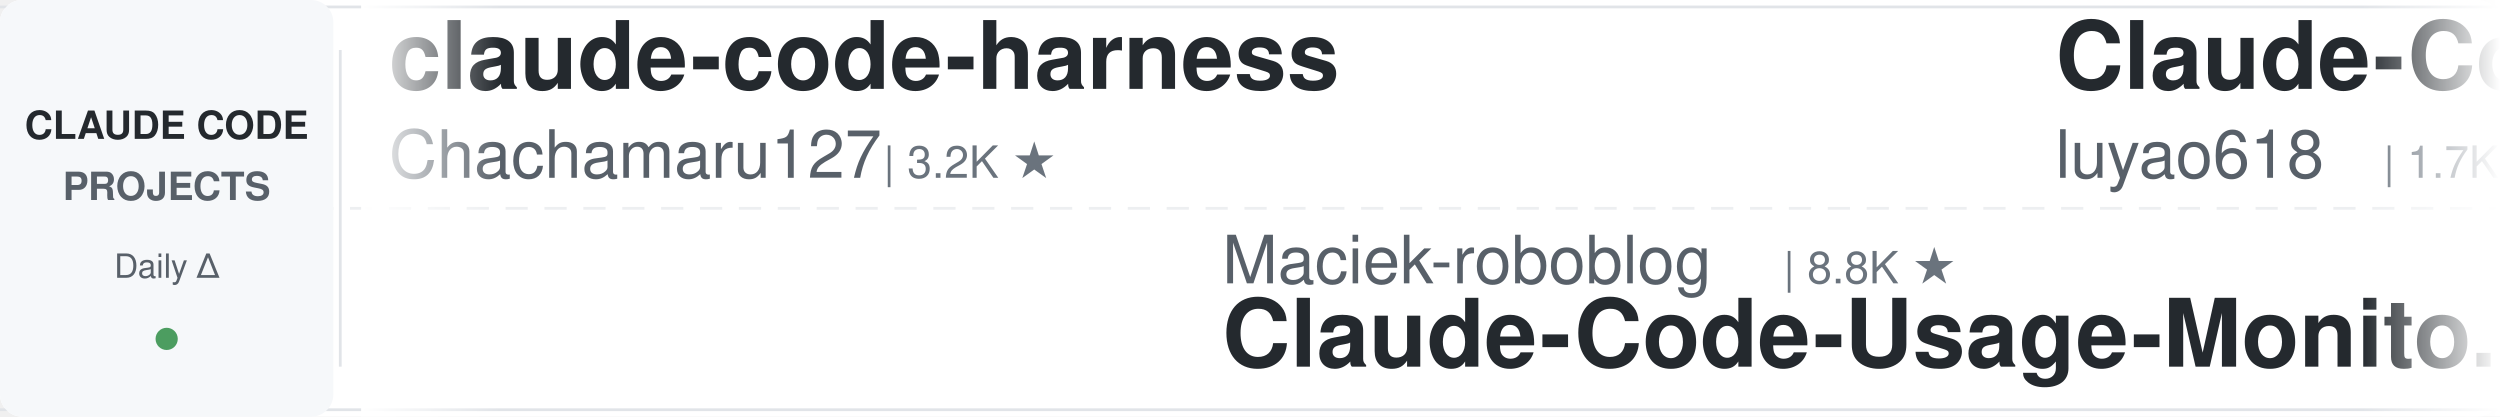
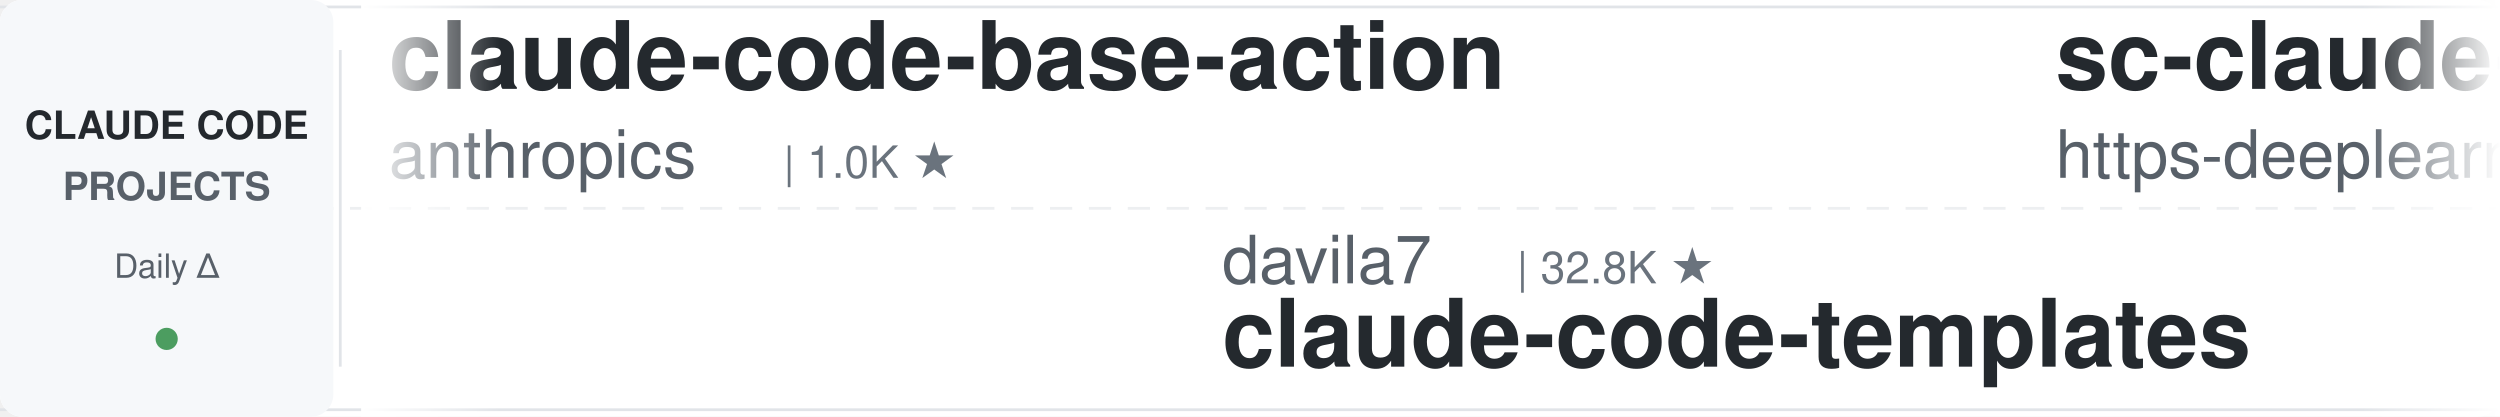
<svg xmlns="http://www.w3.org/2000/svg" width="900" height="150">
  <defs>
    <linearGradient id="leftFade" x1="0%" y1="0%" x2="100%" y2="0%">
      <stop offset="0%" style="stop-color:#ffffff;stop-opacity:1" />
      <stop offset="100%" style="stop-color:#ffffff;stop-opacity:0" />
    </linearGradient>
    <linearGradient id="rightFade" x1="0%" y1="0%" x2="100%" y2="0%">
      <stop offset="0%" style="stop-color:#ffffff;stop-opacity:0" />
      <stop offset="100%" style="stop-color:#ffffff;stop-opacity:1" />
    </linearGradient>
  </defs>
  <rect width="900" height="150" fill="#ffffff" rx="8" />
  <rect x="0" y="2" width="900" height="1" fill="#e1e4e8" />
  <rect x="0" y="147" width="900" height="1" fill="#e1e4e8" />
  <line x1="0" y1="75" x2="900" y2="75" stroke="#e1e4e8" stroke-width="1" stroke-dasharray="8 6" opacity="0.6" />
  <rect x="0" y="0" width="120" height="150" fill="#f6f8fa" rx="8" />
  <text x="60" y="50" font-family="-apple-system, BlinkMacSystemFont, 'Segoe UI', Helvetica, Arial, sans-serif" font-size="14" font-weight="600" fill="#24292e" text-anchor="middle">CLAUDE CODE</text>
  <text x="60" y="72" font-family="-apple-system, BlinkMacSystemFont, 'Segoe UI', Helvetica, Arial, sans-serif" font-size="14" font-weight="600" fill="#586069" text-anchor="middle">PROJECTS</text>
  <text x="60" y="100" font-family="-apple-system, BlinkMacSystemFont, 'Segoe UI', Helvetica, Arial, sans-serif" font-size="12" font-weight="500" fill="#586069" text-anchor="middle">Daily Δ</text>
  <circle cx="60" cy="122" r="4" fill="#22863a" opacity="0.8" />
  <rect x="122" y="18" width="1" height="114" fill="#e1e4e8" />
  <clipPath id="tickerClip">
    <rect x="130" y="0" width="770" height="150" />
  </clipPath>
  <g clip-path="url(#tickerClip)">
    <g id="tickerItems">
      <animateTransform attributeName="transform" attributeType="XML" type="translate" from="0 0" to="-3000 0" dur="54s" repeatCount="indefinite" />
      <g transform="translate(0, 0)">
-         <text x="140" y="32" font-family="-apple-system, BlinkMacSystemFont, 'Segoe UI', Helvetica, Arial, sans-serif" font-size="34" font-weight="600" fill="#24292e">claude-code-harness</text>
-         <text x="140" y="64" font-family="-apple-system, BlinkMacSystemFont, 'Segoe UI', Helvetica, Arial, sans-serif" font-size="24" font-weight="400" fill="#586069">Chachamaru127</text>
-         <text x="318" y="64" font-family="-apple-system, BlinkMacSystemFont, 'Segoe UI', Helvetica, Arial, sans-serif" font-size="16" font-weight="500" fill="#6a737d">| 3.2K ★</text>
+         <text x="140" y="32" font-family="-apple-system, BlinkMacSystemFont, 'Segoe UI', Helvetica, Arial, sans-serif" font-size="34" font-weight="600" fill="#24292e">claude-code-base-action</text>
+         <text x="140" y="64" font-family="-apple-system, BlinkMacSystemFont, 'Segoe UI', Helvetica, Arial, sans-serif" font-size="24" font-weight="400" fill="#586069">anthropics</text>
+         <text x="282" y="64" font-family="-apple-system, BlinkMacSystemFont, 'Segoe UI', Helvetica, Arial, sans-serif" font-size="16" font-weight="500" fill="#6a737d">| 1.0K ★</text>
      </g>
      <g transform="translate(300, 0)">
-         <text x="140" y="102" font-family="-apple-system, BlinkMacSystemFont, 'Segoe UI', Helvetica, Arial, sans-serif" font-size="24" font-weight="400" fill="#586069">Maciek-roboblog</text>
-         <text x="342" y="102" font-family="-apple-system, BlinkMacSystemFont, 'Segoe UI', Helvetica, Arial, sans-serif" font-size="16" font-weight="500" fill="#6a737d">| 8.8K ★</text>
-         <text x="140" y="132" font-family="-apple-system, BlinkMacSystemFont, 'Segoe UI', Helvetica, Arial, sans-serif" font-size="34" font-weight="600" fill="#24292e">Claude-Code-Usage-Monito...</text>
+         <text x="140" y="102" font-family="-apple-system, BlinkMacSystemFont, 'Segoe UI', Helvetica, Arial, sans-serif" font-size="24" font-weight="400" fill="#586069">davila7</text>
+         <text x="246" y="102" font-family="-apple-system, BlinkMacSystemFont, 'Segoe UI', Helvetica, Arial, sans-serif" font-size="16" font-weight="500" fill="#6a737d">| 32.8K ★</text>
+         <text x="140" y="132" font-family="-apple-system, BlinkMacSystemFont, 'Segoe UI', Helvetica, Arial, sans-serif" font-size="34" font-weight="600" fill="#24292e">claude-code-templates</text>
      </g>
      <g transform="translate(600, 0)">
-         <text x="140" y="32" font-family="-apple-system, BlinkMacSystemFont, 'Segoe UI', Helvetica, Arial, sans-serif" font-size="34" font-weight="600" fill="#24292e">Claude-Code-Source-Study</text>
-         <text x="140" y="64" font-family="-apple-system, BlinkMacSystemFont, 'Segoe UI', Helvetica, Arial, sans-serif" font-size="24" font-weight="400" fill="#586069">luyao618</text>
-         <text x="258" y="64" font-family="-apple-system, BlinkMacSystemFont, 'Segoe UI', Helvetica, Arial, sans-serif" font-size="16" font-weight="500" fill="#6a737d">| 1.7K ★</text>
+         <text x="140" y="32" font-family="-apple-system, BlinkMacSystemFont, 'Segoe UI', Helvetica, Arial, sans-serif" font-size="34" font-weight="600" fill="#24292e">sc-claude-code-files</text>
+         <text x="140" y="64" font-family="-apple-system, BlinkMacSystemFont, 'Segoe UI', Helvetica, Arial, sans-serif" font-size="24" font-weight="400" fill="#586069">https-deeplearning-ai</text>
+         <text x="414" y="64" font-family="-apple-system, BlinkMacSystemFont, 'Segoe UI', Helvetica, Arial, sans-serif" font-size="16" font-weight="500" fill="#6a737d">| 558 ★</text>
      </g>
      <g transform="translate(900, 0)">
-         <text x="140" y="102" font-family="-apple-system, BlinkMacSystemFont, 'Segoe UI', Helvetica, Arial, sans-serif" font-size="24" font-weight="400" fill="#586069">krusemediallc</text>
-         <text x="318" y="102" font-family="-apple-system, BlinkMacSystemFont, 'Segoe UI', Helvetica, Arial, sans-serif" font-size="16" font-weight="500" fill="#6a737d">| 1.6K ★</text>
-         <text x="140" y="132" font-family="-apple-system, BlinkMacSystemFont, 'Segoe UI', Helvetica, Arial, sans-serif" font-size="34" font-weight="600" fill="#24292e">arcads-claude-code</text>
+         <text x="140" y="102" font-family="-apple-system, BlinkMacSystemFont, 'Segoe UI', Helvetica, Arial, sans-serif" font-size="24" font-weight="400" fill="#586069">edmund-io</text>
+         <text x="270" y="102" font-family="-apple-system, BlinkMacSystemFont, 'Segoe UI', Helvetica, Arial, sans-serif" font-size="16" font-weight="500" fill="#6a737d">| 1.5K ★</text>
+         <text x="140" y="132" font-family="-apple-system, BlinkMacSystemFont, 'Segoe UI', Helvetica, Arial, sans-serif" font-size="34" font-weight="600" fill="#24292e">edmunds-claude-code</text>
      </g>
      <g transform="translate(1200, 0)">
-         <text x="140" y="32" font-family="-apple-system, BlinkMacSystemFont, 'Segoe UI', Helvetica, Arial, sans-serif" font-size="34" font-weight="600" fill="#24292e">claude-code-source</text>
-         <text x="140" y="64" font-family="-apple-system, BlinkMacSystemFont, 'Segoe UI', Helvetica, Arial, sans-serif" font-size="24" font-weight="400" fill="#586069">JrCx7scC</text>
-         <text x="258" y="64" font-family="-apple-system, BlinkMacSystemFont, 'Segoe UI', Helvetica, Arial, sans-serif" font-size="16" font-weight="500" fill="#6a737d">| 376 ★</text>
+         <text x="140" y="32" font-family="-apple-system, BlinkMacSystemFont, 'Segoe UI', Helvetica, Arial, sans-serif" font-size="34" font-weight="600" fill="#24292e">claude-code-book</text>
+         <text x="140" y="64" font-family="-apple-system, BlinkMacSystemFont, 'Segoe UI', Helvetica, Arial, sans-serif" font-size="24" font-weight="400" fill="#586069">lintsinghua</text>
+         <text x="294" y="64" font-family="-apple-system, BlinkMacSystemFont, 'Segoe UI', Helvetica, Arial, sans-serif" font-size="16" font-weight="500" fill="#6a737d">| 4.3K ★</text>
      </g>
      <g transform="translate(1500, 0)">
-         <text x="140" y="102" font-family="-apple-system, BlinkMacSystemFont, 'Segoe UI', Helvetica, Arial, sans-serif" font-size="24" font-weight="400" fill="#586069">daymade</text>
-         <text x="246" y="102" font-family="-apple-system, BlinkMacSystemFont, 'Segoe UI', Helvetica, Arial, sans-serif" font-size="16" font-weight="500" fill="#6a737d">| 1.5K ★</text>
-         <text x="140" y="132" font-family="-apple-system, BlinkMacSystemFont, 'Segoe UI', Helvetica, Arial, sans-serif" font-size="34" font-weight="600" fill="#24292e">claude-code-skills</text>
+         <text x="140" y="102" font-family="-apple-system, BlinkMacSystemFont, 'Segoe UI', Helvetica, Arial, sans-serif" font-size="24" font-weight="400" fill="#586069">feiskyer</text>
+         <text x="258" y="102" font-family="-apple-system, BlinkMacSystemFont, 'Segoe UI', Helvetica, Arial, sans-serif" font-size="16" font-weight="500" fill="#6a737d">| 1.7K ★</text>
+         <text x="140" y="132" font-family="-apple-system, BlinkMacSystemFont, 'Segoe UI', Helvetica, Arial, sans-serif" font-size="34" font-weight="600" fill="#24292e">claude-code-settings</text>
      </g>
      <g transform="translate(1800, 0)">
-         <text x="140" y="32" font-family="-apple-system, BlinkMacSystemFont, 'Segoe UI', Helvetica, Arial, sans-serif" font-size="34" font-weight="600" fill="#24292e">claude-code-workflows</text>
-         <text x="140" y="64" font-family="-apple-system, BlinkMacSystemFont, 'Segoe UI', Helvetica, Arial, sans-serif" font-size="24" font-weight="400" fill="#586069">OneRedOak</text>
-         <text x="270" y="64" font-family="-apple-system, BlinkMacSystemFont, 'Segoe UI', Helvetica, Arial, sans-serif" font-size="16" font-weight="500" fill="#6a737d">| 3.9K ★</text>
+         <text x="140" y="32" font-family="-apple-system, BlinkMacSystemFont, 'Segoe UI', Helvetica, Arial, sans-serif" font-size="34" font-weight="600" fill="#24292e">claude-code-engineering</text>
+         <text x="140" y="64" font-family="-apple-system, BlinkMacSystemFont, 'Segoe UI', Helvetica, Arial, sans-serif" font-size="24" font-weight="400" fill="#586069">huangjia2019</text>
+         <text x="306" y="64" font-family="-apple-system, BlinkMacSystemFont, 'Segoe UI', Helvetica, Arial, sans-serif" font-size="16" font-weight="500" fill="#6a737d">| 1.1K ★</text>
      </g>
      <g transform="translate(2100, 0)">
-         <text x="140" y="102" font-family="-apple-system, BlinkMacSystemFont, 'Segoe UI', Helvetica, Arial, sans-serif" font-size="24" font-weight="400" fill="#586069">ccplugins</text>
-         <text x="270" y="102" font-family="-apple-system, BlinkMacSystemFont, 'Segoe UI', Helvetica, Arial, sans-serif" font-size="16" font-weight="500" fill="#6a737d">| 985 ★</text>
-         <text x="140" y="132" font-family="-apple-system, BlinkMacSystemFont, 'Segoe UI', Helvetica, Arial, sans-serif" font-size="34" font-weight="600" fill="#24292e">awesome-claude-code-plug...</text>
+         <text x="140" y="102" font-family="-apple-system, BlinkMacSystemFont, 'Segoe UI', Helvetica, Arial, sans-serif" font-size="24" font-weight="400" fill="#586069">kodu-ai</text>
+         <text x="246" y="102" font-family="-apple-system, BlinkMacSystemFont, 'Segoe UI', Helvetica, Arial, sans-serif" font-size="16" font-weight="500" fill="#6a737d">| 5.2K ★</text>
+         <text x="140" y="132" font-family="-apple-system, BlinkMacSystemFont, 'Segoe UI', Helvetica, Arial, sans-serif" font-size="34" font-weight="600" fill="#24292e">claude-coder</text>
      </g>
      <g transform="translate(2400, 0)">
-         <text x="140" y="32" font-family="-apple-system, BlinkMacSystemFont, 'Segoe UI', Helvetica, Arial, sans-serif" font-size="34" font-weight="600" fill="#24292e">claude-code-ultimate-gui...</text>
-         <text x="140" y="64" font-family="-apple-system, BlinkMacSystemFont, 'Segoe UI', Helvetica, Arial, sans-serif" font-size="24" font-weight="400" fill="#586069">FlorianBruniaux</text>
-         <text x="342" y="64" font-family="-apple-system, BlinkMacSystemFont, 'Segoe UI', Helvetica, Arial, sans-serif" font-size="16" font-weight="500" fill="#6a737d">| 6.2K ★</text>
+         <text x="140" y="32" font-family="-apple-system, BlinkMacSystemFont, 'Segoe UI', Helvetica, Arial, sans-serif" font-size="34" font-weight="600" fill="#24292e">learn-claude-code</text>
+         <text x="140" y="64" font-family="-apple-system, BlinkMacSystemFont, 'Segoe UI', Helvetica, Arial, sans-serif" font-size="24" font-weight="400" fill="#586069">shareAI-lab</text>
+         <text x="294" y="64" font-family="-apple-system, BlinkMacSystemFont, 'Segoe UI', Helvetica, Arial, sans-serif" font-size="16" font-weight="500" fill="#6a737d">| 79.1K ★</text>
      </g>
      <g transform="translate(2700, 0)">
-         <text x="140" y="102" font-family="-apple-system, BlinkMacSystemFont, 'Segoe UI', Helvetica, Arial, sans-serif" font-size="24" font-weight="400" fill="#586069">Donchitos</text>
-         <text x="270" y="102" font-family="-apple-system, BlinkMacSystemFont, 'Segoe UI', Helvetica, Arial, sans-serif" font-size="16" font-weight="500" fill="#6a737d">| 27.2K ★</text>
-         <text x="140" y="132" font-family="-apple-system, BlinkMacSystemFont, 'Segoe UI', Helvetica, Arial, sans-serif" font-size="34" font-weight="600" fill="#24292e">Claude-Code-Game-Studios</text>
+         <text x="140" y="102" font-family="-apple-system, BlinkMacSystemFont, 'Segoe UI', Helvetica, Arial, sans-serif" font-size="24" font-weight="400" fill="#586069">LING71671</text>
+         <text x="270" y="102" font-family="-apple-system, BlinkMacSystemFont, 'Segoe UI', Helvetica, Arial, sans-serif" font-size="16" font-weight="500" fill="#6a737d">| 973 ★</text>
+         <text x="140" y="132" font-family="-apple-system, BlinkMacSystemFont, 'Segoe UI', Helvetica, Arial, sans-serif" font-size="34" font-weight="600" fill="#24292e">Open-ClaudeCode</text>
      </g>
      <g transform="translate(3000, 0)">
-         <text x="140" y="32" font-family="-apple-system, BlinkMacSystemFont, 'Segoe UI', Helvetica, Arial, sans-serif" font-size="34" font-weight="600" fill="#24292e">claude-code-harness</text>
-         <text x="140" y="64" font-family="-apple-system, BlinkMacSystemFont, 'Segoe UI', Helvetica, Arial, sans-serif" font-size="24" font-weight="400" fill="#586069">Chachamaru127</text>
-         <text x="318" y="64" font-family="-apple-system, BlinkMacSystemFont, 'Segoe UI', Helvetica, Arial, sans-serif" font-size="16" font-weight="500" fill="#6a737d">| 3.2K ★</text>
+         <text x="140" y="32" font-family="-apple-system, BlinkMacSystemFont, 'Segoe UI', Helvetica, Arial, sans-serif" font-size="34" font-weight="600" fill="#24292e">claude-code-base-action</text>
+         <text x="140" y="64" font-family="-apple-system, BlinkMacSystemFont, 'Segoe UI', Helvetica, Arial, sans-serif" font-size="24" font-weight="400" fill="#586069">anthropics</text>
+         <text x="282" y="64" font-family="-apple-system, BlinkMacSystemFont, 'Segoe UI', Helvetica, Arial, sans-serif" font-size="16" font-weight="500" fill="#6a737d">| 1.0K ★</text>
      </g>
      <g transform="translate(3300, 0)">
-         <text x="140" y="102" font-family="-apple-system, BlinkMacSystemFont, 'Segoe UI', Helvetica, Arial, sans-serif" font-size="24" font-weight="400" fill="#586069">Maciek-roboblog</text>
-         <text x="342" y="102" font-family="-apple-system, BlinkMacSystemFont, 'Segoe UI', Helvetica, Arial, sans-serif" font-size="16" font-weight="500" fill="#6a737d">| 8.8K ★</text>
-         <text x="140" y="132" font-family="-apple-system, BlinkMacSystemFont, 'Segoe UI', Helvetica, Arial, sans-serif" font-size="34" font-weight="600" fill="#24292e">Claude-Code-Usage-Monito...</text>
+         <text x="140" y="102" font-family="-apple-system, BlinkMacSystemFont, 'Segoe UI', Helvetica, Arial, sans-serif" font-size="24" font-weight="400" fill="#586069">davila7</text>
+         <text x="246" y="102" font-family="-apple-system, BlinkMacSystemFont, 'Segoe UI', Helvetica, Arial, sans-serif" font-size="16" font-weight="500" fill="#6a737d">| 32.8K ★</text>
+         <text x="140" y="132" font-family="-apple-system, BlinkMacSystemFont, 'Segoe UI', Helvetica, Arial, sans-serif" font-size="34" font-weight="600" fill="#24292e">claude-code-templates</text>
      </g>
      <g transform="translate(3600, 0)">
-         <text x="140" y="32" font-family="-apple-system, BlinkMacSystemFont, 'Segoe UI', Helvetica, Arial, sans-serif" font-size="34" font-weight="600" fill="#24292e">Claude-Code-Source-Study</text>
-         <text x="140" y="64" font-family="-apple-system, BlinkMacSystemFont, 'Segoe UI', Helvetica, Arial, sans-serif" font-size="24" font-weight="400" fill="#586069">luyao618</text>
-         <text x="258" y="64" font-family="-apple-system, BlinkMacSystemFont, 'Segoe UI', Helvetica, Arial, sans-serif" font-size="16" font-weight="500" fill="#6a737d">| 1.7K ★</text>
+         <text x="140" y="32" font-family="-apple-system, BlinkMacSystemFont, 'Segoe UI', Helvetica, Arial, sans-serif" font-size="34" font-weight="600" fill="#24292e">sc-claude-code-files</text>
+         <text x="140" y="64" font-family="-apple-system, BlinkMacSystemFont, 'Segoe UI', Helvetica, Arial, sans-serif" font-size="24" font-weight="400" fill="#586069">https-deeplearning-ai</text>
+         <text x="414" y="64" font-family="-apple-system, BlinkMacSystemFont, 'Segoe UI', Helvetica, Arial, sans-serif" font-size="16" font-weight="500" fill="#6a737d">| 558 ★</text>
      </g>
      <g transform="translate(3900, 0)">
-         <text x="140" y="102" font-family="-apple-system, BlinkMacSystemFont, 'Segoe UI', Helvetica, Arial, sans-serif" font-size="24" font-weight="400" fill="#586069">krusemediallc</text>
-         <text x="318" y="102" font-family="-apple-system, BlinkMacSystemFont, 'Segoe UI', Helvetica, Arial, sans-serif" font-size="16" font-weight="500" fill="#6a737d">| 1.6K ★</text>
-         <text x="140" y="132" font-family="-apple-system, BlinkMacSystemFont, 'Segoe UI', Helvetica, Arial, sans-serif" font-size="34" font-weight="600" fill="#24292e">arcads-claude-code</text>
+         <text x="140" y="102" font-family="-apple-system, BlinkMacSystemFont, 'Segoe UI', Helvetica, Arial, sans-serif" font-size="24" font-weight="400" fill="#586069">edmund-io</text>
+         <text x="270" y="102" font-family="-apple-system, BlinkMacSystemFont, 'Segoe UI', Helvetica, Arial, sans-serif" font-size="16" font-weight="500" fill="#6a737d">| 1.5K ★</text>
+         <text x="140" y="132" font-family="-apple-system, BlinkMacSystemFont, 'Segoe UI', Helvetica, Arial, sans-serif" font-size="34" font-weight="600" fill="#24292e">edmunds-claude-code</text>
      </g>
    </g>
  </g>
  <rect x="130" y="0" width="50" height="150" fill="url(#leftFade)" />
  <rect x="850" y="0" width="50" height="150" fill="url(#rightFade)" />
</svg>
